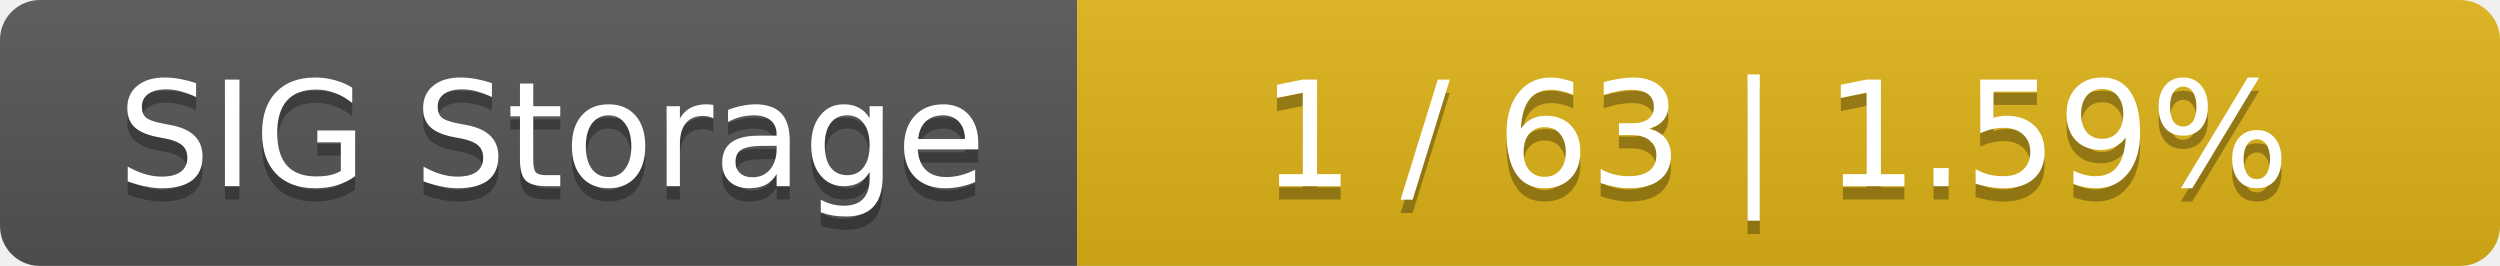
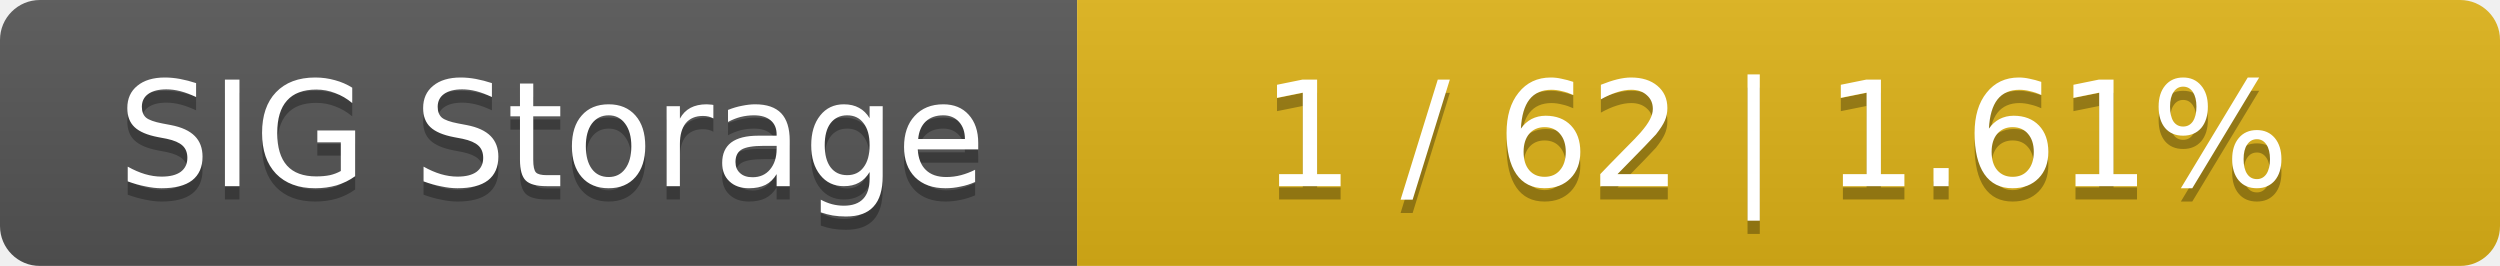
<svg xmlns="http://www.w3.org/2000/svg" width="188" height="20">
  <linearGradient id="smooth" x2="0" y2="100%">
    <stop offset="0" stop-color="#bbb" stop-opacity=".1" />
    <stop offset="1" stop-opacity=".1" />
  </linearGradient>
  <mask id="round">
    <rect width="188" height="20" rx="3" fill="#fff" />
  </mask>
  <g mask="url(#round)">
    <rect width="81" height="20" fill="#555" />
    <rect x="81" width="107" height="20" fill="#dfb317" />
    <rect width="188" height="20" fill="url(#smooth)" />
  </g>
  <g fill="#fff" text-anchor="middle" font-family="DejaVu Sans,Verdana,Geneva,sans-serif" font-size="11">
    <text x="41.5" y="15" fill="#010101" fill-opacity=".3">SIG Storage</text>
    <text x="41.5" y="14">SIG Storage</text>
-     <text x="133.5" y="15" fill="#010101" fill-opacity=".3">1 / 63    |    1.59%</text>
-     <text x="133.5" y="14">1 / 63    |    1.59%</text>
+     <text x="133.5" y="15" fill="#010101" fill-opacity=".3">1 / 62    |    1.61%</text>
+     <text x="133.5" y="14">1 / 62    |    1.61%</text>
  </g>
</svg>
